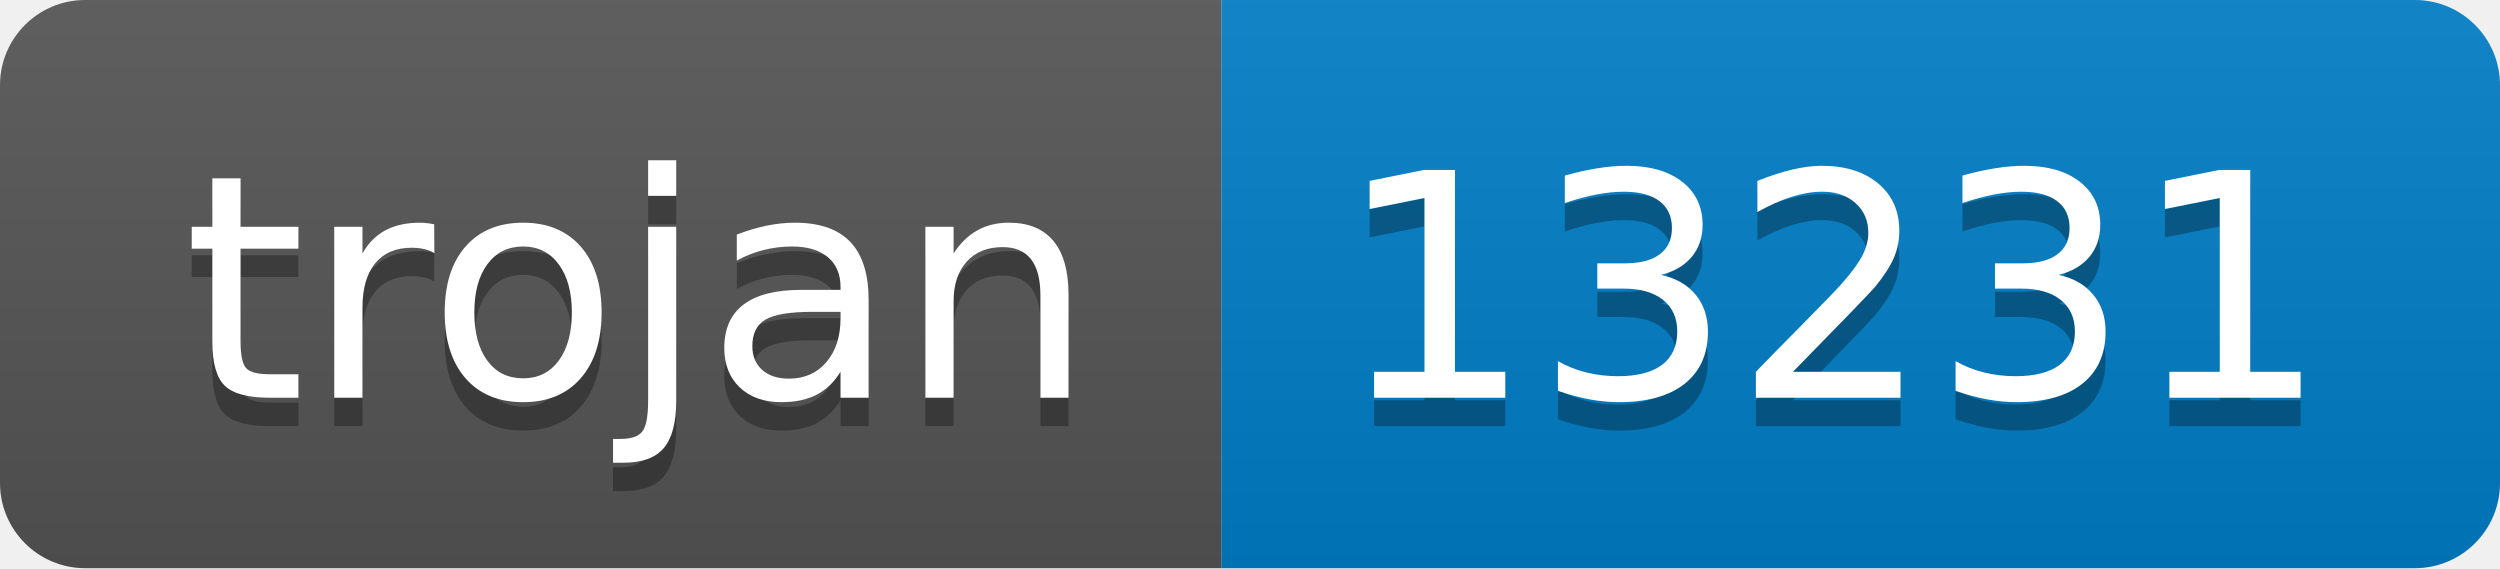
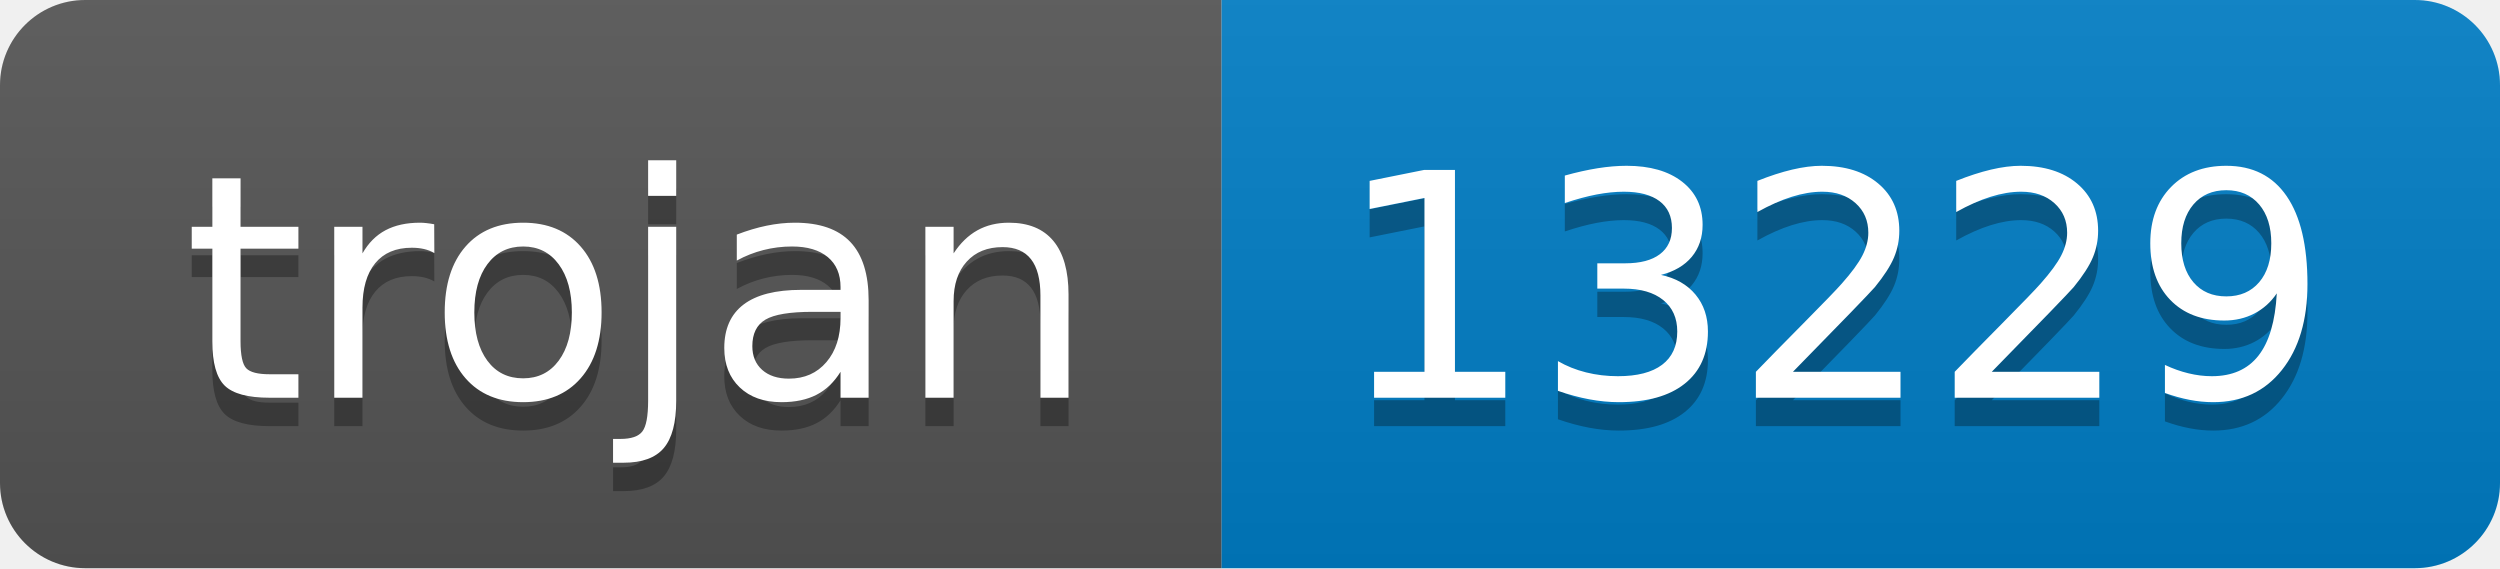
- <svg xmlns="http://www.w3.org/2000/svg" width="88" height="20" role="img" aria-label="trojan: 13231">
+ <svg xmlns="http://www.w3.org/2000/svg" width="88" height="20" role="img" aria-label="trojan: 13229">
  <linearGradient id="s" x2="0" y2="100%">
    <stop offset="0" stop-color="#bbb" stop-opacity=".1" />
    <stop offset="1" stop-opacity=".1" />
  </linearGradient>
  <clipPath id="r">
    <rect width="88" height="20" rx="3" fill="#fff" />
  </clipPath>
  <g clip-path="url(#r)">
    <rect width="43" height="20" fill="#555" />
    <rect x="43" width="45" height="20" fill="#007ec6" />
    <rect width="88" height="20" fill="url(#s)" />
  </g>
  <g fill="#fff" text-anchor="middle" font-family="Verdana,Geneva,DejaVu Sans,sans-serif" text-rendering="geometricPrecision" font-size="110">
    <text aria-hidden="true" x="225" y="150" fill="#010101" fill-opacity=".3" transform="scale(.1)" textLength="330">trojan</text>
    <text x="225" y="140" transform="scale(.1)" fill="#fff" textLength="330">trojan</text>
-     <text aria-hidden="true" x="645" y="150" fill="#010101" fill-opacity=".3" transform="scale(.1)" textLength="350">13231</text>
-     <text x="645" y="140" transform="scale(.1)" fill="#fff" textLength="350">13231</text>
+     <text aria-hidden="true" x="645" y="150" fill="#010101" fill-opacity=".3" transform="scale(.1)" textLength="350">13229</text>
+     <text x="645" y="140" transform="scale(.1)" fill="#fff" textLength="350">13229</text>
  </g>
</svg>
